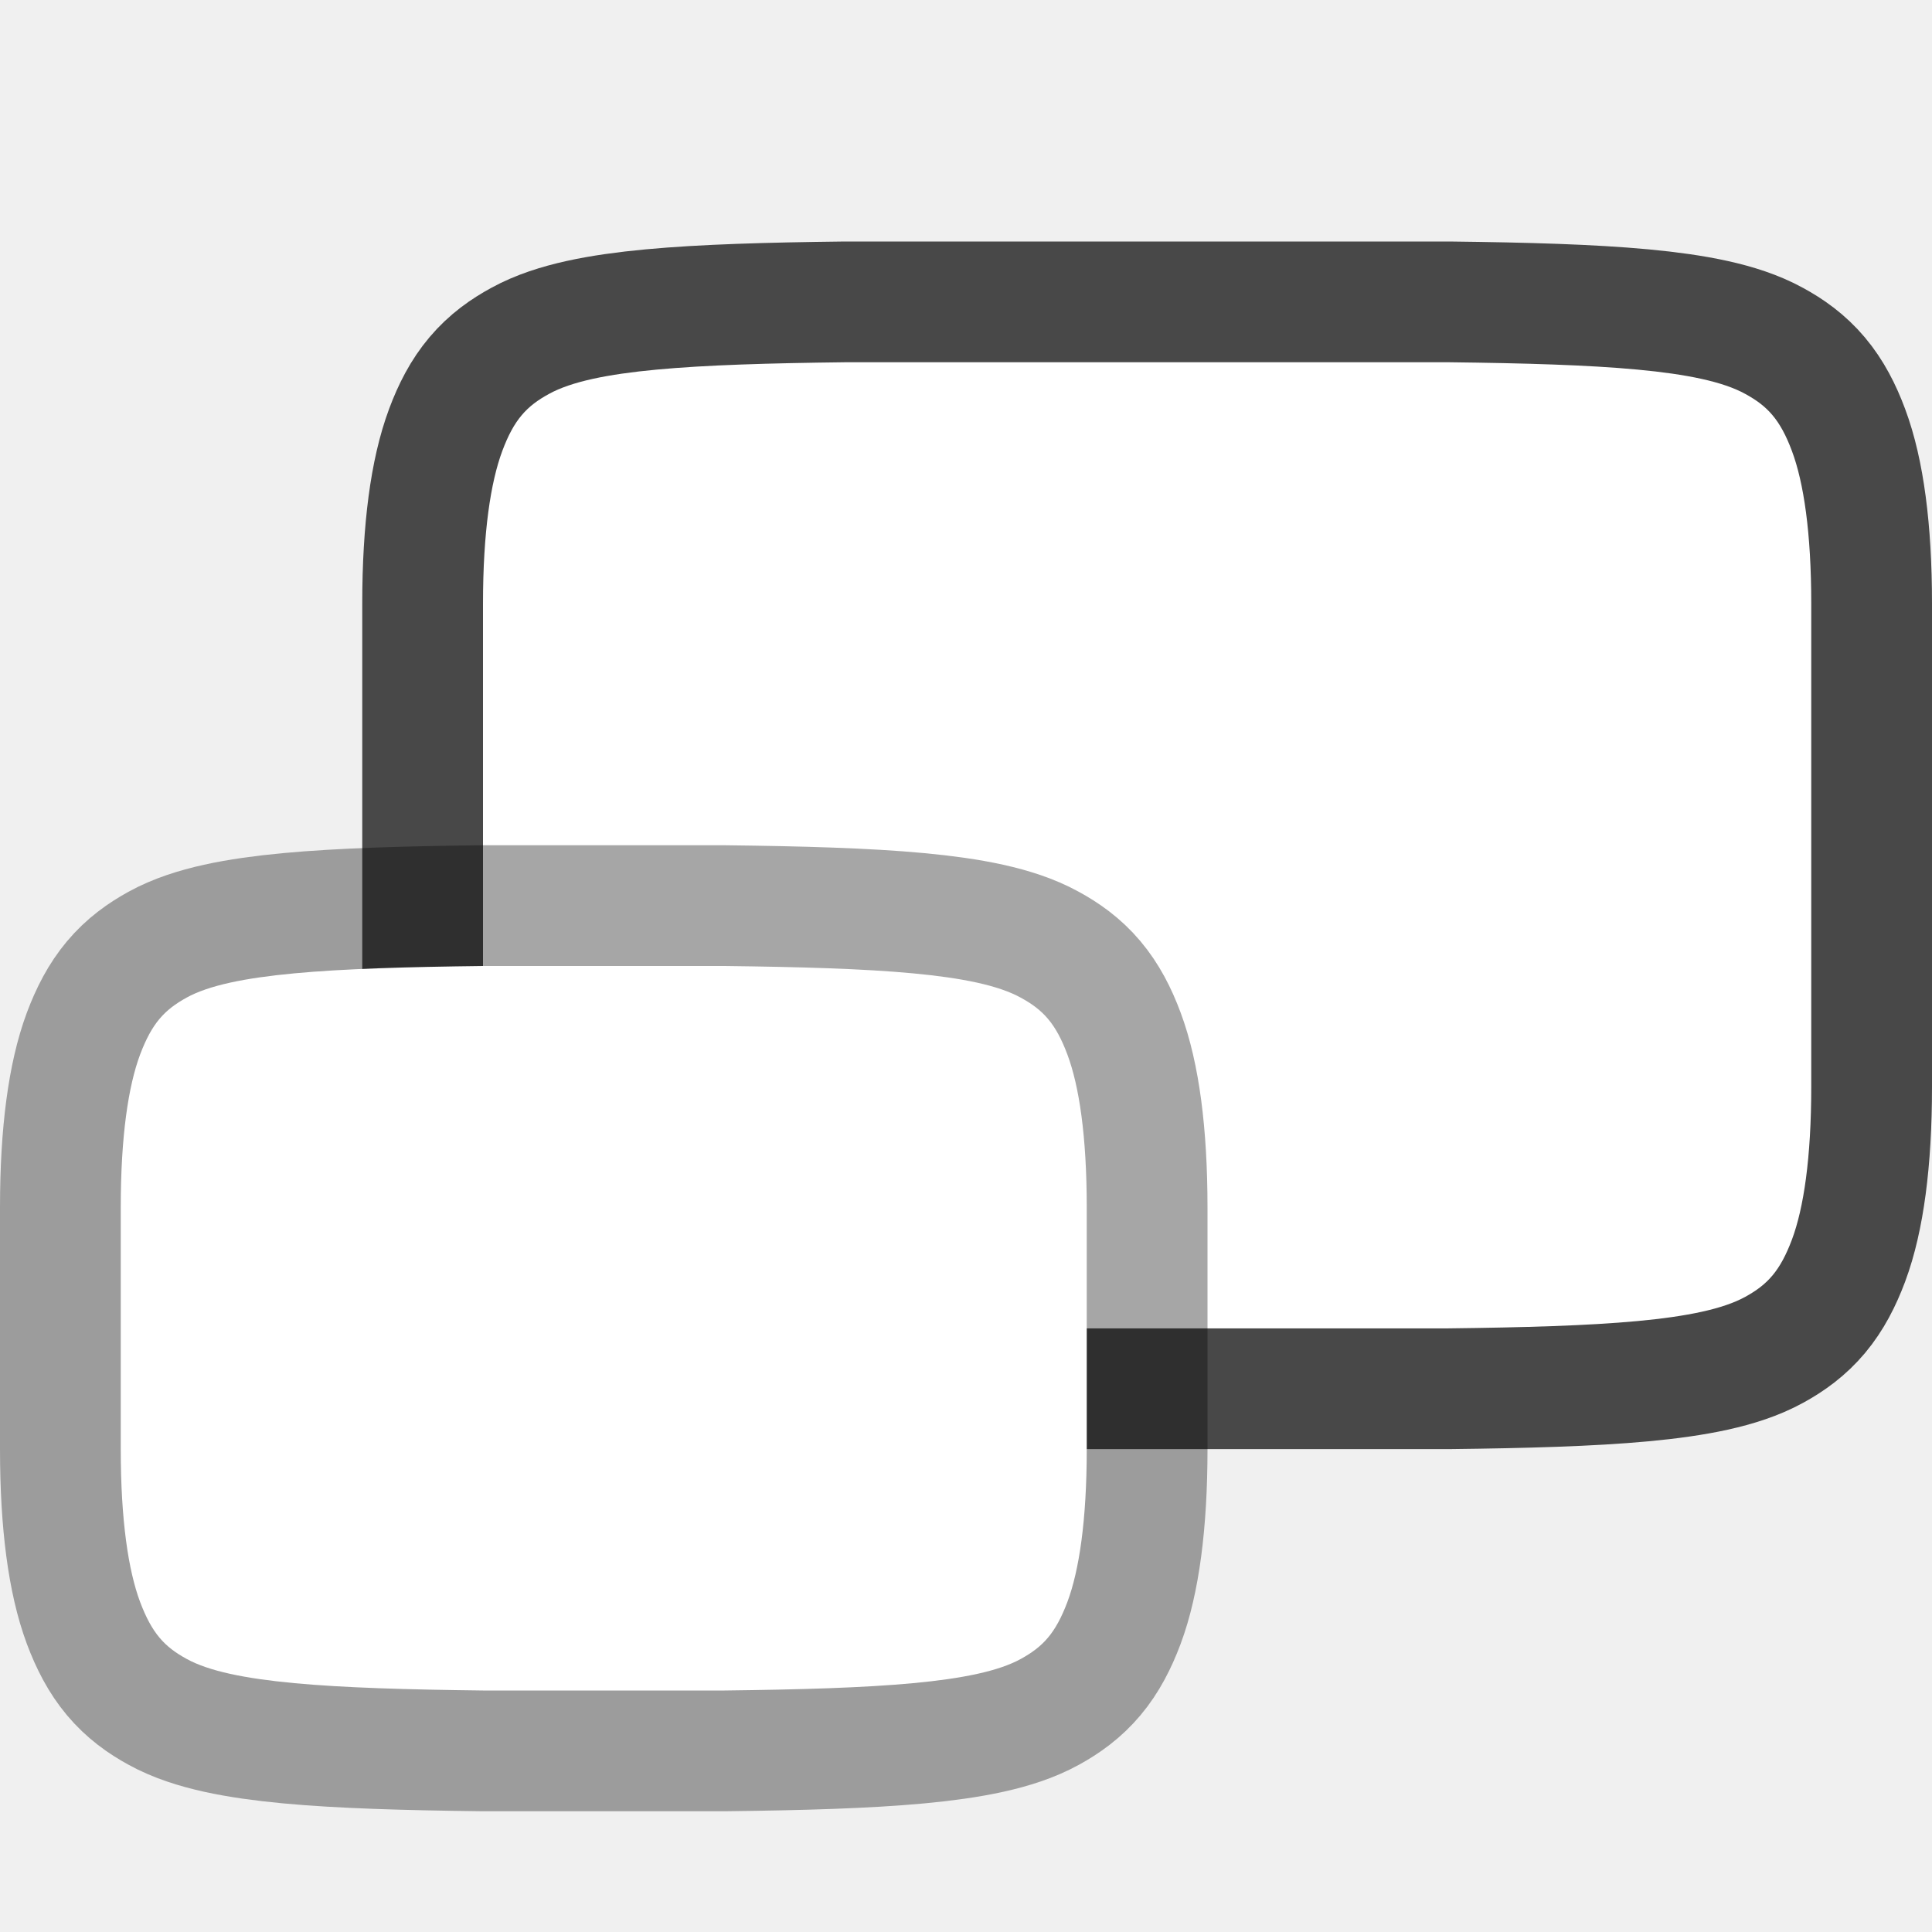
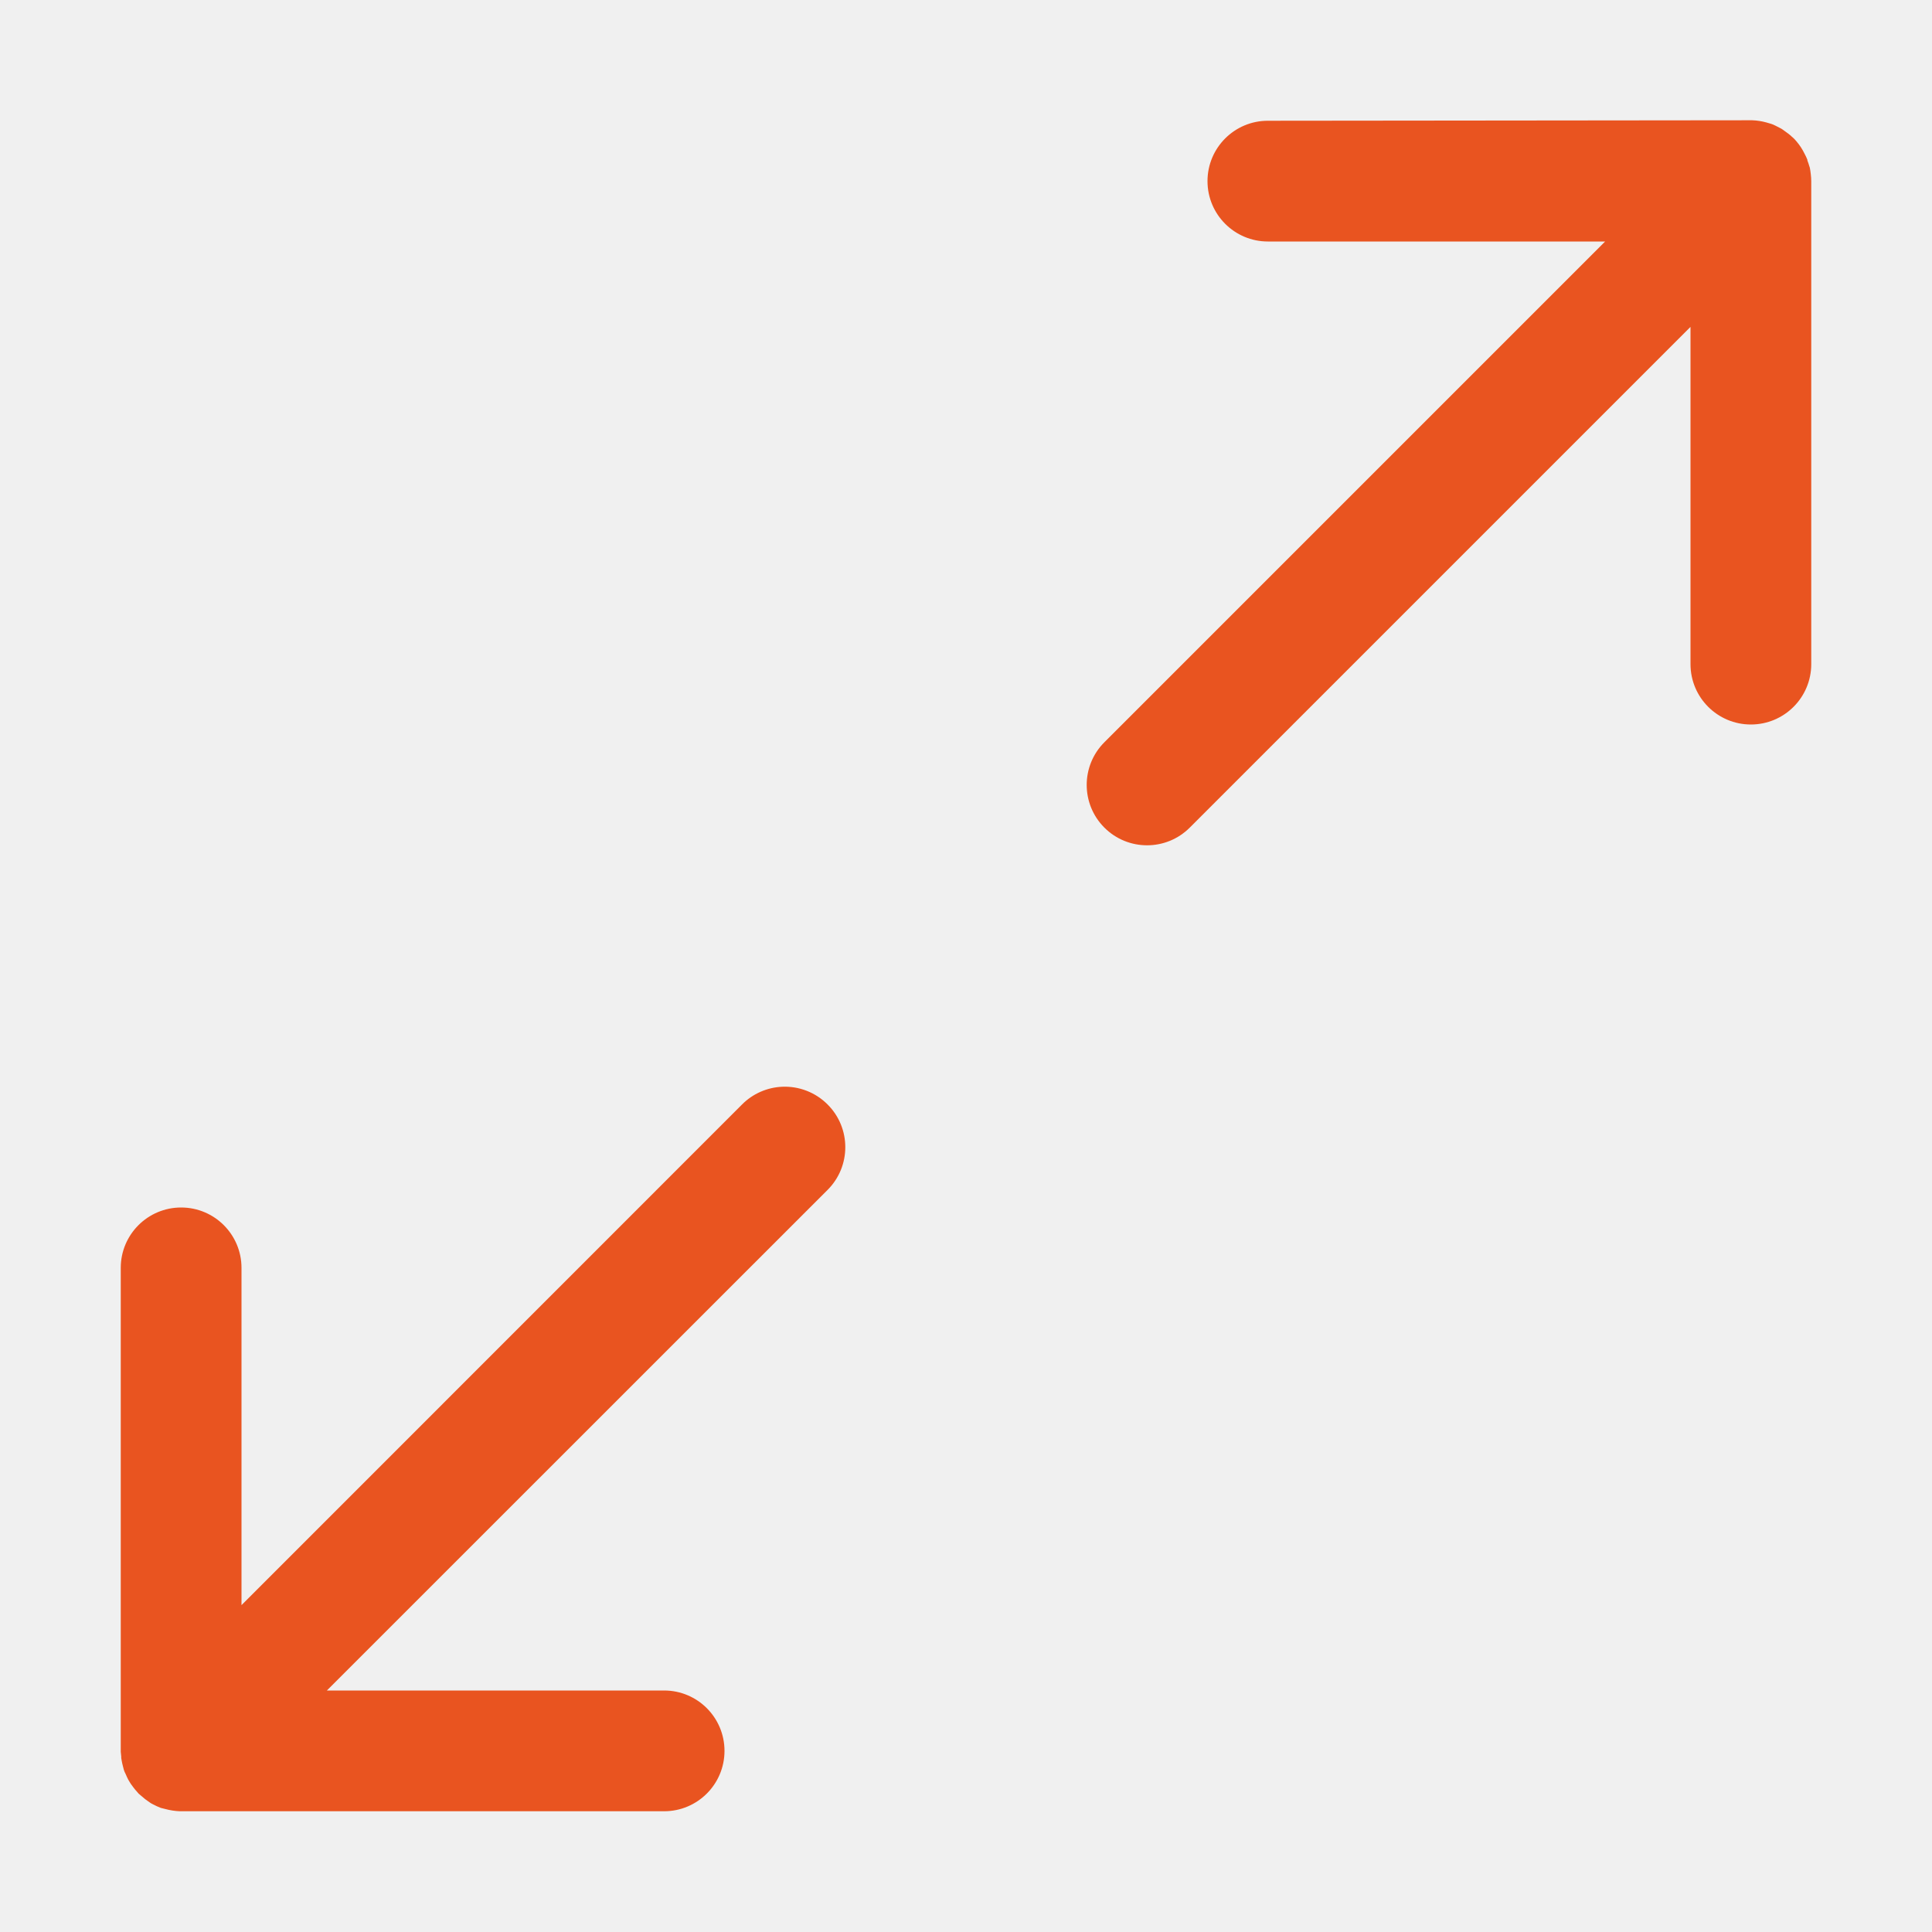
<svg xmlns="http://www.w3.org/2000/svg" viewBox="0 0 16 16" version="1.1" id="svg4">
  <defs id="defs8" />
-   <path id="path858" style="color:#000000;font-weight:400;line-height:normal;font-family:sans-serif;font-variant-ligatures:normal;font-variant-position:normal;font-variant-caps:normal;font-variant-numeric:normal;font-variant-alternates:normal;font-feature-settings:normal;text-indent:0;text-align:start;text-decoration:none;text-decoration-line:none;text-decoration-style:solid;text-decoration-color:#000000;text-transform:none;text-orientation:mixed;white-space:normal;shape-padding:0;isolation:auto;mix-blend-mode:normal;fill:#000000;marker:none;stroke:#000000;opacity:0.7;stroke-width:2" d="m 7,3 h 2 1 2 c 1.259,0.015 2.087,0.06 2.453,0.262 0.184,0.1 0.29,0.213 0.387,0.473 C 14.937,3.994 15,4.408 15,5 v 4 c 0,0.592 -0.063,1.006 -0.16,1.266 -0.098,0.26 -0.202,0.372 -0.385,0.473 -0.367,0.203 -1.198,0.247 -2.461,0.262 H 10 9 7.006 c -1.263,-0.015 -2.094,-0.059 -2.461,-0.262 -0.183,-0.101 -0.287,-0.213 -0.385,-0.473 C 4.063,10.006 4,9.592 4,9 V 5 C 4,4.408 4.063,3.994 4.16,3.734 4.257,3.474 4.363,3.362 4.547,3.262 4.913,3.06 5.741,3.015 7,3 Z" />
-   <path id="path4" style="color:#000000;font-weight:400;line-height:normal;font-family:sans-serif;font-variant-ligatures:normal;font-variant-position:normal;font-variant-caps:normal;font-variant-numeric:normal;font-variant-alternates:normal;font-feature-settings:normal;text-indent:0;text-align:start;text-decoration:none;text-decoration-line:none;text-decoration-style:solid;text-decoration-color:#000000;text-transform:none;text-orientation:mixed;white-space:normal;shape-padding:0;isolation:auto;mix-blend-mode:normal;fill:#ffffff;marker:none" d="m 7,3 h 2 1 2 c 1.259,0.015 2.087,0.06 2.453,0.262 0.184,0.1 0.29,0.213 0.387,0.473 C 14.937,3.994 15,4.408 15,5 v 4 c 0,0.592 -0.063,1.006 -0.16,1.266 -0.098,0.26 -0.202,0.372 -0.385,0.473 -0.367,0.203 -1.198,0.247 -2.461,0.262 H 10 9 7.006 c -1.263,-0.015 -2.094,-0.059 -2.461,-0.262 -0.183,-0.101 -0.287,-0.213 -0.385,-0.473 C 4.063,10.006 4,9.592 4,9 V 5 C 4,4.408 4.063,3.994 4.16,3.734 4.257,3.474 4.363,3.362 4.547,3.262 4.913,3.06 5.741,3.015 7,3 Z" />
-   <path d="M 4,8 H 6 C 7.259,8.015 8.087,8.06 8.453,8.262 8.637,8.362 8.743,8.474 8.84,8.734 8.937,8.994 9,9.408 9,10 v 2 C 9,12.592 8.937,13.006 8.84,13.266 8.742,13.526 8.638,13.637 8.455,13.738 8.09,13.94 7.26,13.985 6,14 H 4 C 2.741,13.985 1.91,13.94 1.545,13.738 1.362,13.638 1.258,13.526 1.16,13.266 1.063,13.006 1,12.592 1,12 V 10 C 1,9.408 1.063,8.994 1.16,8.734 1.258,8.474 1.362,8.363 1.545,8.262 1.91,8.06 2.74,8.015 4,8 Z" style="color:#000000;font-weight:400;line-height:normal;font-family:sans-serif;font-variant-ligatures:normal;font-variant-position:normal;font-variant-caps:normal;font-variant-numeric:normal;font-variant-alternates:normal;font-feature-settings:normal;text-indent:0;text-align:start;text-decoration:none;text-decoration-line:none;text-decoration-style:solid;text-decoration-color:#000000;text-transform:none;text-orientation:mixed;white-space:normal;shape-padding:0;isolation:auto;mix-blend-mode:normal;fill:#000000;marker:none;opacity:0.35;stroke:#000000;stroke-width:2" overflow="visible" opacity="0.5" id="path860" />
-   <path d="M 4,8 H 6 C 7.259,8.015 8.087,8.06 8.453,8.262 8.637,8.362 8.743,8.474 8.84,8.734 8.937,8.994 9,9.408 9,10 v 2 C 9,12.592 8.937,13.006 8.84,13.266 8.742,13.526 8.638,13.637 8.455,13.738 8.09,13.94 7.26,13.985 6,14 H 4 C 2.741,13.985 1.91,13.94 1.545,13.738 1.362,13.638 1.258,13.526 1.16,13.266 1.063,13.006 1,12.592 1,12 V 10 C 1,9.408 1.063,8.994 1.16,8.734 1.258,8.474 1.362,8.363 1.545,8.262 1.91,8.06 2.74,8.015 4,8 Z" style="color:#000000;font-weight:400;line-height:normal;font-family:sans-serif;font-variant-ligatures:normal;font-variant-position:normal;font-variant-caps:normal;font-variant-numeric:normal;font-variant-alternates:normal;font-feature-settings:normal;text-indent:0;text-align:start;text-decoration:none;text-decoration-line:none;text-decoration-style:solid;text-decoration-color:#000000;text-transform:none;text-orientation:mixed;white-space:normal;shape-padding:0;isolation:auto;mix-blend-mode:normal;fill:#ffffff;marker:none;opacity:1" overflow="visible" opacity="0.5" id="path2-8" />
+   <path id="path2" style="line-height:normal;font-variant-ligatures:normal;font-variant-position:normal;font-variant-caps:normal;font-variant-numeric:normal;font-variant-alternates:normal;font-variant-east-asian:normal;font-feature-settings:normal;font-variation-settings:normal;text-indent:0;text-align:start;text-decoration:none;text-decoration-line:none;text-decoration-style:solid;text-decoration-color:#000000;text-transform:none;text-orientation:mixed;white-space:normal;shape-padding:0;shape-margin:0;inline-size:0;isolation:auto;mix-blend-mode:normal;solid-color:#000000;solid-opacity:1;fill:#e95420;fill-opacity:1" d="m 10.5,1 a -0.5,0.5 0 0 0 -0.5,0.5 -0.5,0.5 0 0 0 0.5,0.5 h 2.793 L 9.146,6.147 a -0.5,0.5 0 0 0 0,0.707 -0.5,0.5 0 0 0 0.707,0 L 14,2.707 v 2.793 a -0.5,0.5 0 0 0 0.5,0.5 -0.5,0.5 0 0 0 0.5,-0.5 V 1.537 a -0.5,0.5 0 0 0 0,-0.037 -0.5,0.5 0 0 0 -0.004,-0.059 -0.5,0.5 0 0 0 -0.008,-0.053 -0.5,0.5 0 0 0 -0.002,-0.006 -0.5,0.5 0 0 0 -0.002,-0.006 -0.5,0.5 0 0 0 -0.016,-0.047 -0.5,0.5 0 0 0 0,-0.004 -0.5,0.5 0 0 0 0,-0.002 -0.5,0.5 0 0 0 -0.025,-0.053 -0.5,0.5 0 0 0 -0.029,-0.051 -0.5,0.5 0 0 0 -0.037,-0.049 -0.5,0.5 0 0 0 -0.014,-0.016 -0.5,0.5 0 0 0 -0.01,-0.01 -0.5,0.5 0 0 0 -0.016,-0.014 -0.5,0.5 0 0 0 -0.002,-0.002 -0.5,0.5 0 0 0 -0.004,-0.004 -0.5,0.5 0 0 0 -0.043,-0.033 -0.5,0.5 0 0 0 -0.029,-0.021 -0.5,0.5 0 0 0 -0.01,-0.006 -0.5,0.5 0 0 0 -0.039,-0.02 -0.5,0.5 0 0 0 -0.004,-0.002 -0.5,0.5 0 0 0 -0.021,-0.01 -0.5,0.5 0 0 0 -0.016,-0.006 -0.5,0.5 0 0 0 -0.041,-0.012 -0.5,0.5 0 0 0 -0.117,-0.018 -0.5,0.5 0 0 0 -0.012,0 h -0.023 z" />
+   <path id="path893" style="line-height:normal;font-variant-ligatures:normal;font-variant-position:normal;font-variant-caps:normal;font-variant-numeric:normal;font-variant-alternates:normal;font-variant-east-asian:normal;font-feature-settings:normal;font-variation-settings:normal;text-indent:0;text-align:start;text-decoration:none;text-decoration-line:none;text-decoration-style:solid;text-decoration-color:#000000;text-transform:none;text-orientation:mixed;white-space:normal;shape-padding:0;shape-margin:0;inline-size:0;isolation:auto;mix-blend-mode:normal;solid-color:#000000;solid-opacity:1;fill:#e95420;fill-opacity:1" d="M 6.477,9 A -0.5,0.5 0 0 0 6.146,9.146 L 2,13.293 V 10.5 a -0.5,0.5 0 0 0 -0.5,-0.5 -0.5,0.5 0 0 0 -0.5,0.5 v 4 a -0.5,0.5 0 0 0 0,0.008 -0.5,0.5 0 0 0 0.004,0.039 -0.5,0.5 0 0 0 0,0.012 -0.5,0.5 0 0 0 0.004,0.023 -0.5,0.5 0 0 0 0.01,0.045 -0.5,0.5 0 0 0 0.008,0.031 -0.5,0.5 0 0 0 0.006,0.016 -0.5,0.5 0 0 0 0.01,0.021 -0.5,0.5 0 0 0 0.021,0.045 -0.5,0.5 0 0 0 0.02,0.033 -0.5,0.5 0 0 0 0.012,0.016 -0.5,0.5 0 0 0 0.01,0.014 -0.5,0.5 0 0 0 0.031,0.037 -0.5,0.5 0 0 0 0.012,0.014 -0.5,0.5 0 0 0 0.014,0.012 -0.5,0.5 0 0 0 0.012,0.01 -0.5,0.5 0 0 0 0.027,0.023 -0.5,0.5 0 0 0 0.025,0.018 -0.5,0.5 0 0 0 0.023,0.016 -0.5,0.5 0 0 0 0.041,0.021 -0.5,0.5 0 0 0 0.008,0.004 -0.5,0.5 0 0 0 0.033,0.014 A -0.5,0.5 0 0 0 1.371,14.982 -0.5,0.5 0 0 0 1.428,14.994 -0.5,0.5 0 0 0 1.488,15 -0.5,0.5 0 0 0 1.523,15 H 5.5 A -0.5,0.5 0 0 0 6,14.5 -0.5,0.5 0 0 0 5.5,14 H 2.707 L 6.854,9.854 a -0.5,0.5 0 0 0 0,-0.707 A -0.5,0.5 0 0 0 6.477,9 Z" />
</svg>
